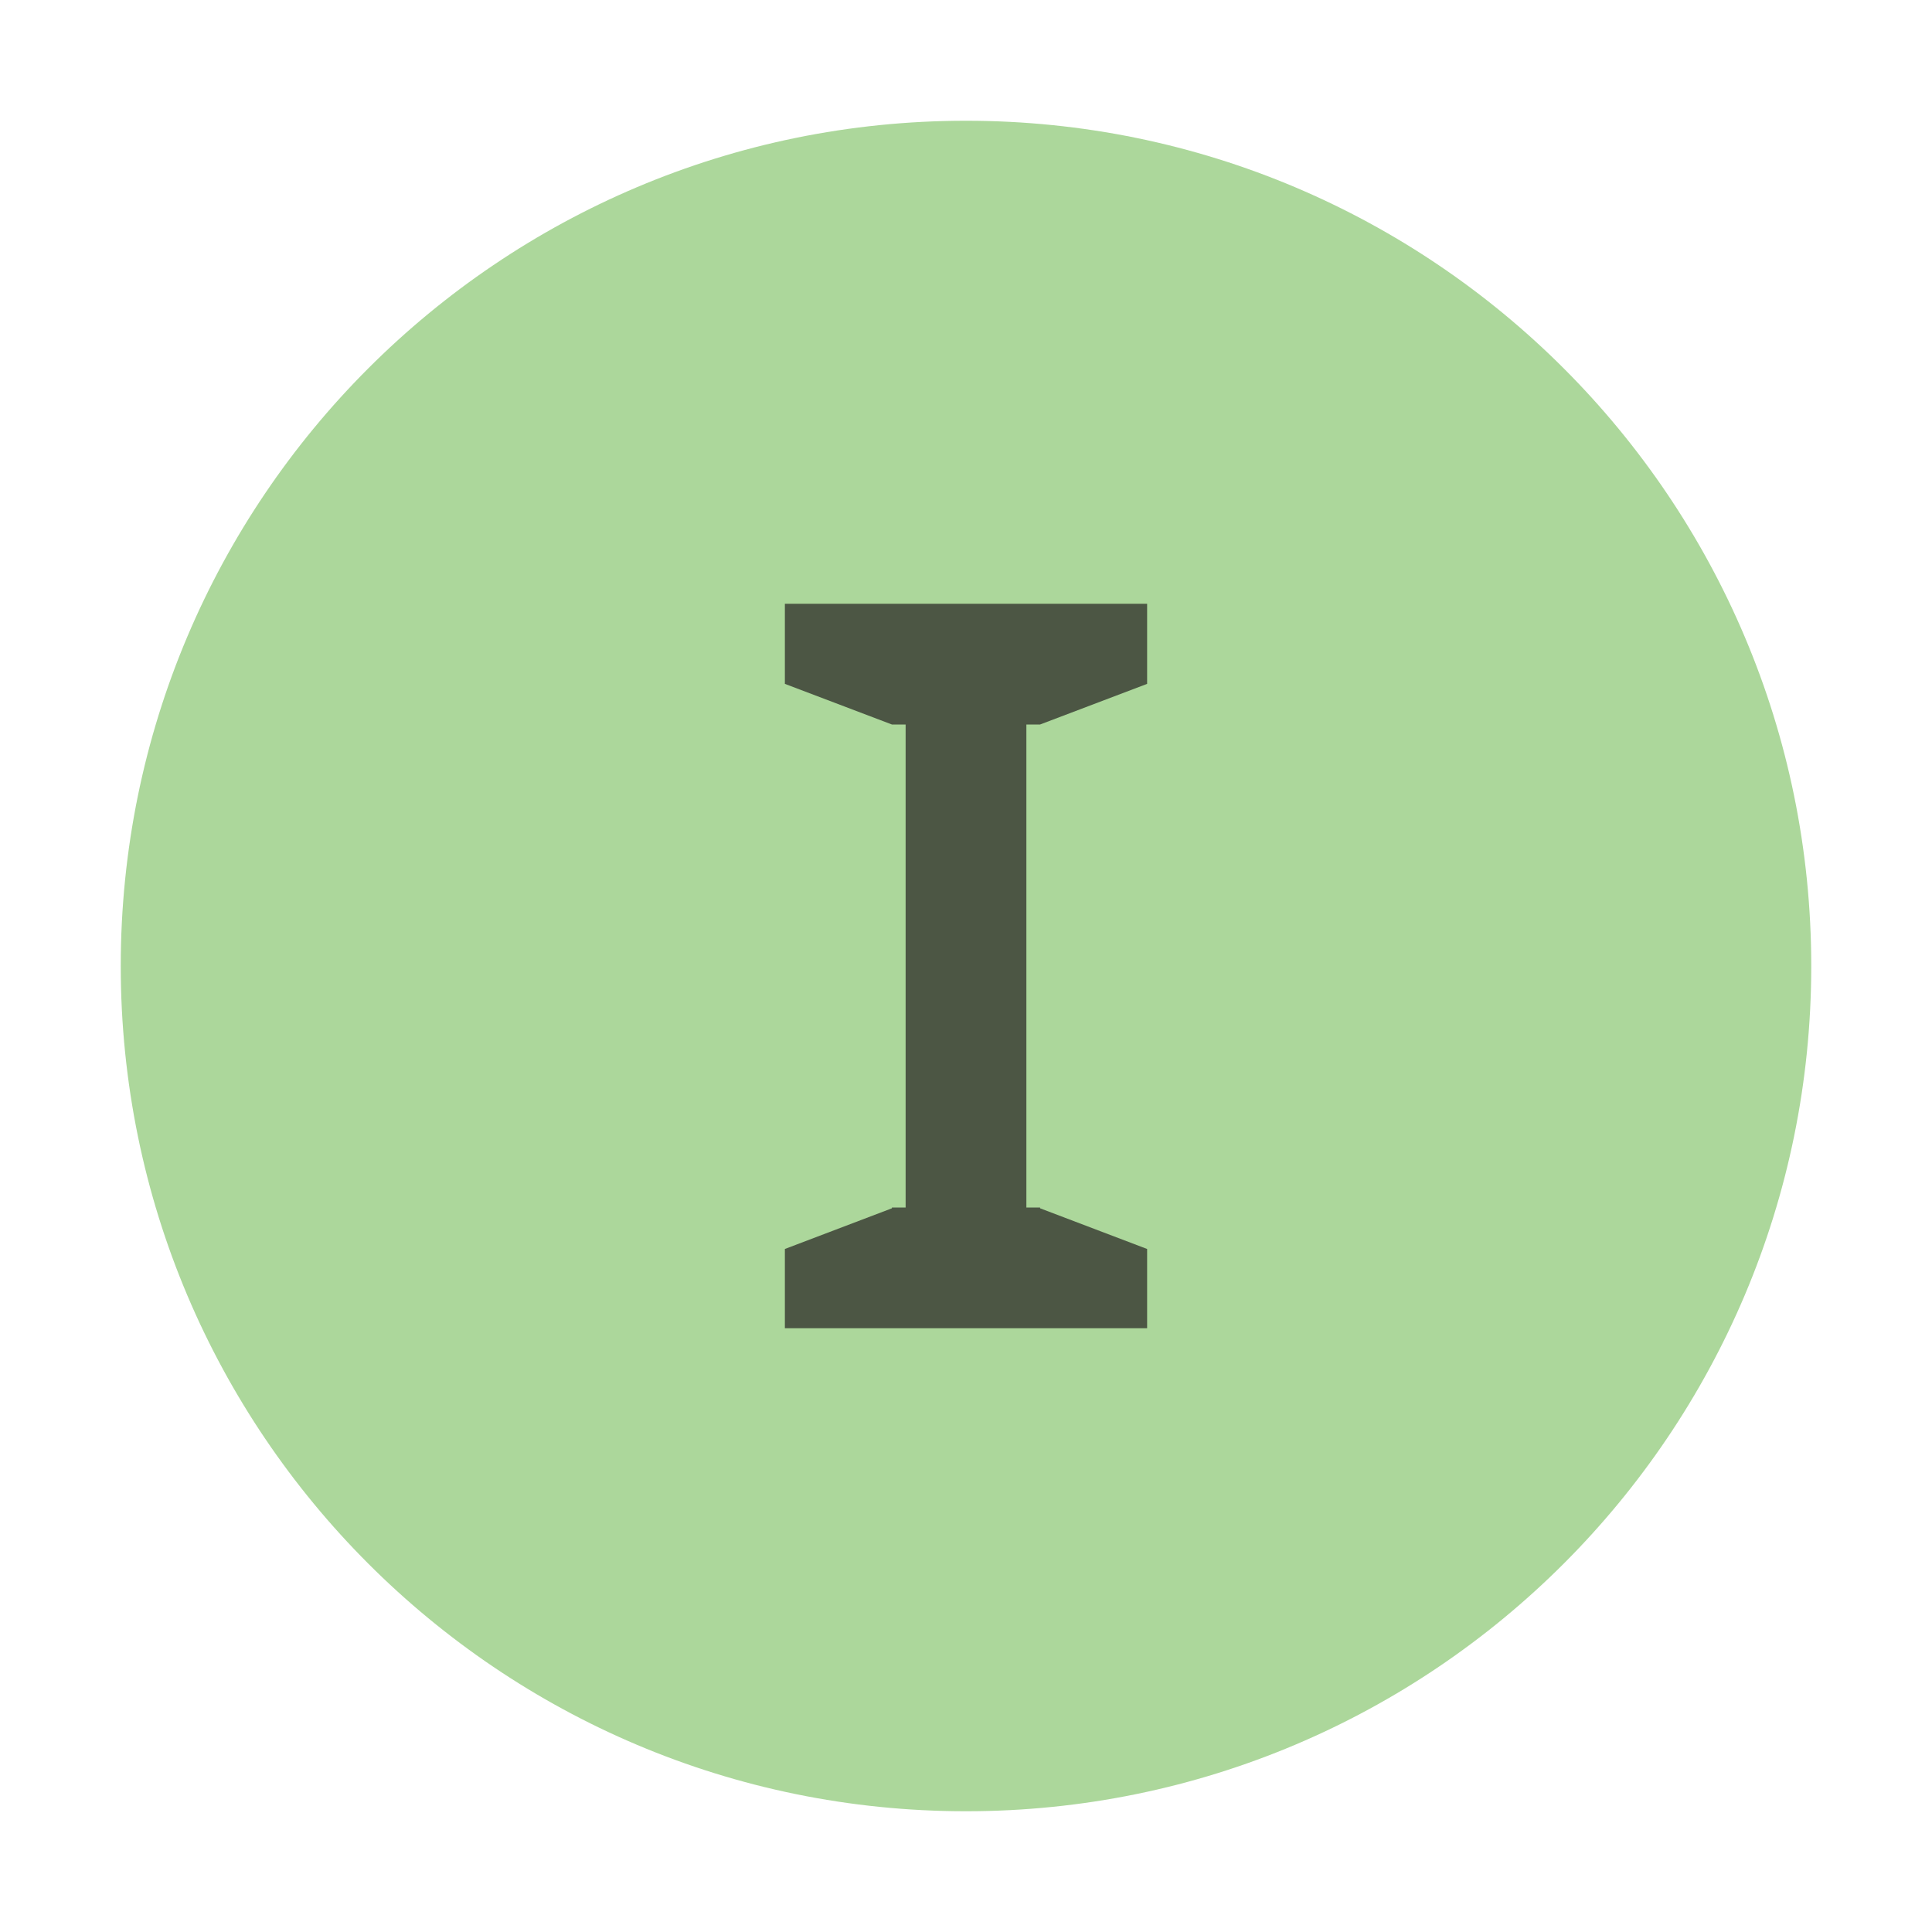
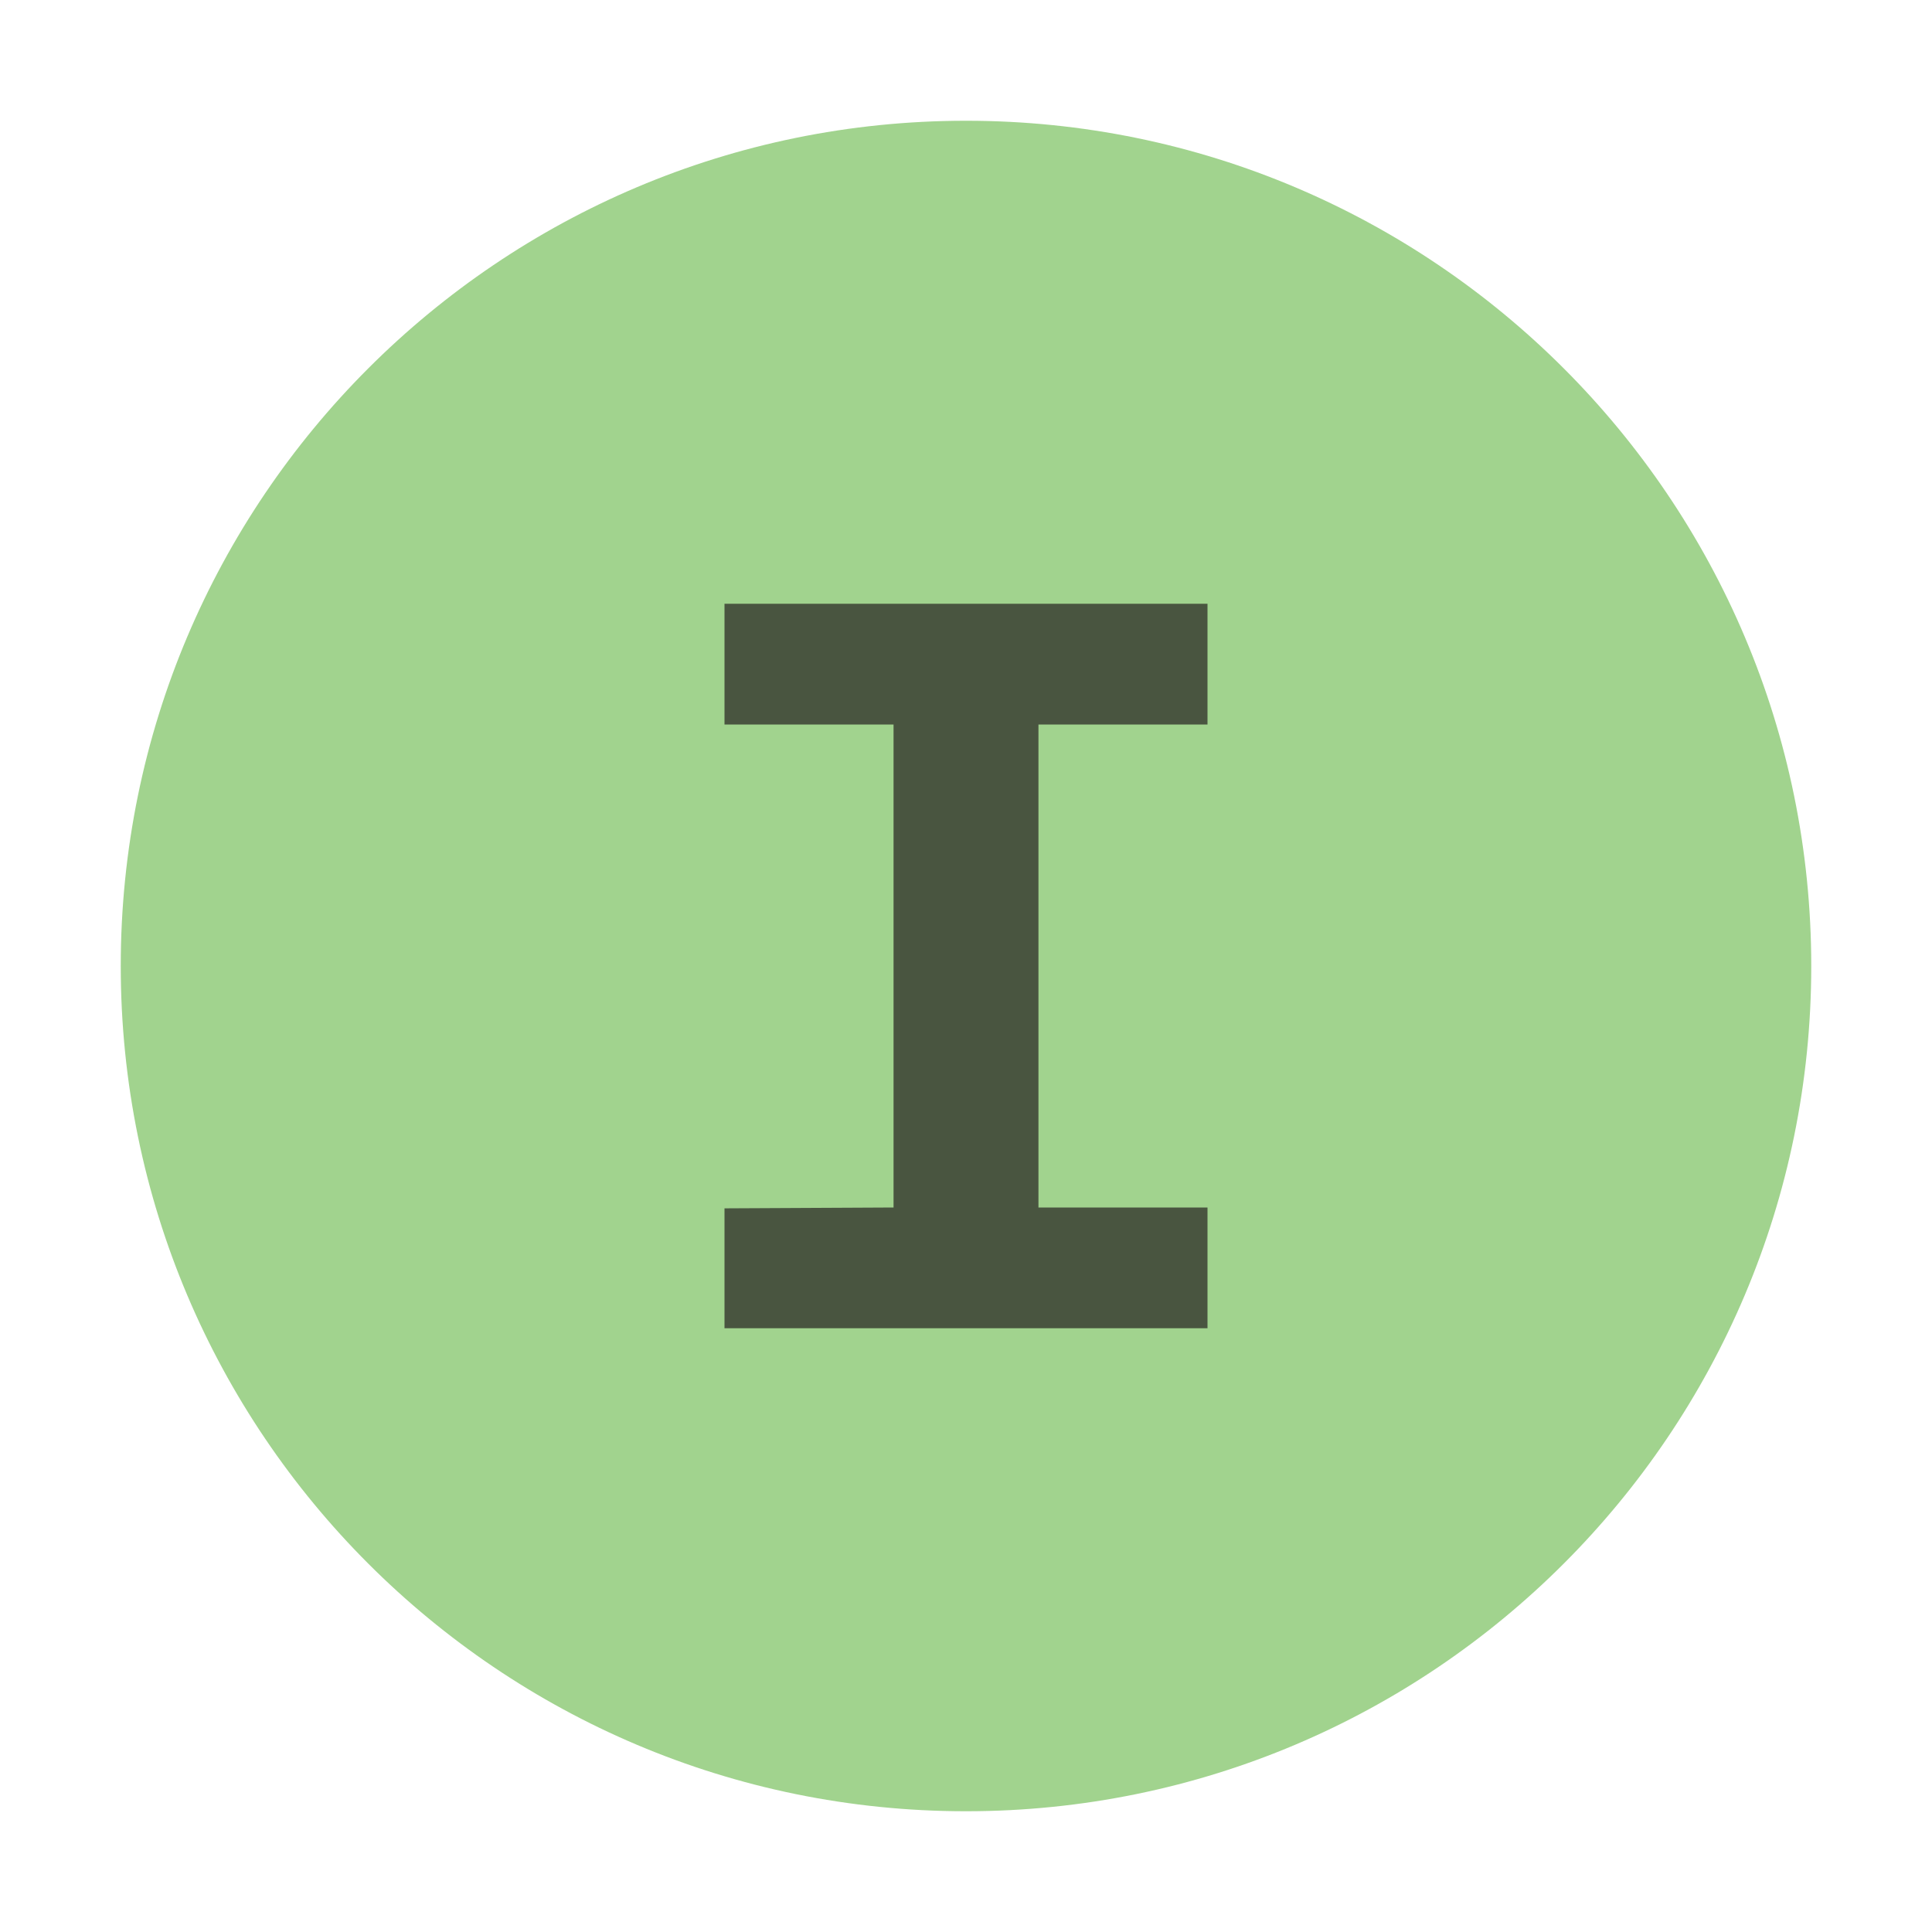
- <svg xmlns="http://www.w3.org/2000/svg" id="Layer_1" data-name="Layer 1" width="32" height="32" viewBox="0 0 32 32">
-   <g id="_Group_" data-name="&lt;Group&gt;" opacity="0.6">
-     <circle cx="16" cy="16" r="14" fill="#74bd59" />
+ <svg xmlns="http://www.w3.org/2000/svg" width="16" height="16" viewBox="0 0 16 16">
+   <g fill="none" fill-rule="evenodd">
+     <path fill="#62B543" fill-opacity=".6" d="M15,8 C15,11.866 11.866,15 8,15 C4.134,15 1,11.866 1,8 C1,4.134 4.134,1 8,1 C11.866,1 15,4.134 15,8" />
+     <polygon fill="#231F20" fill-rule="nonzero" points="8.6 10 8.6 6 10 6 10 5 6 5 6 6 7.4 6 7.4 10 6 10.007 6 11 10 11 10 10" opacity=".7" />
  </g>
-   <polygon points="17.227 20 17 20 17 12 17.227 12 19 11.327 19 10 13 10 13 11.327 14.773 12 15 12 15 20 14.773 20 14.773 20.013 13 20.687 13 22 19 22 19 20.687 17.227 20.013 17.227 20" fill="#231f20" opacity="0.7" />
</svg>
